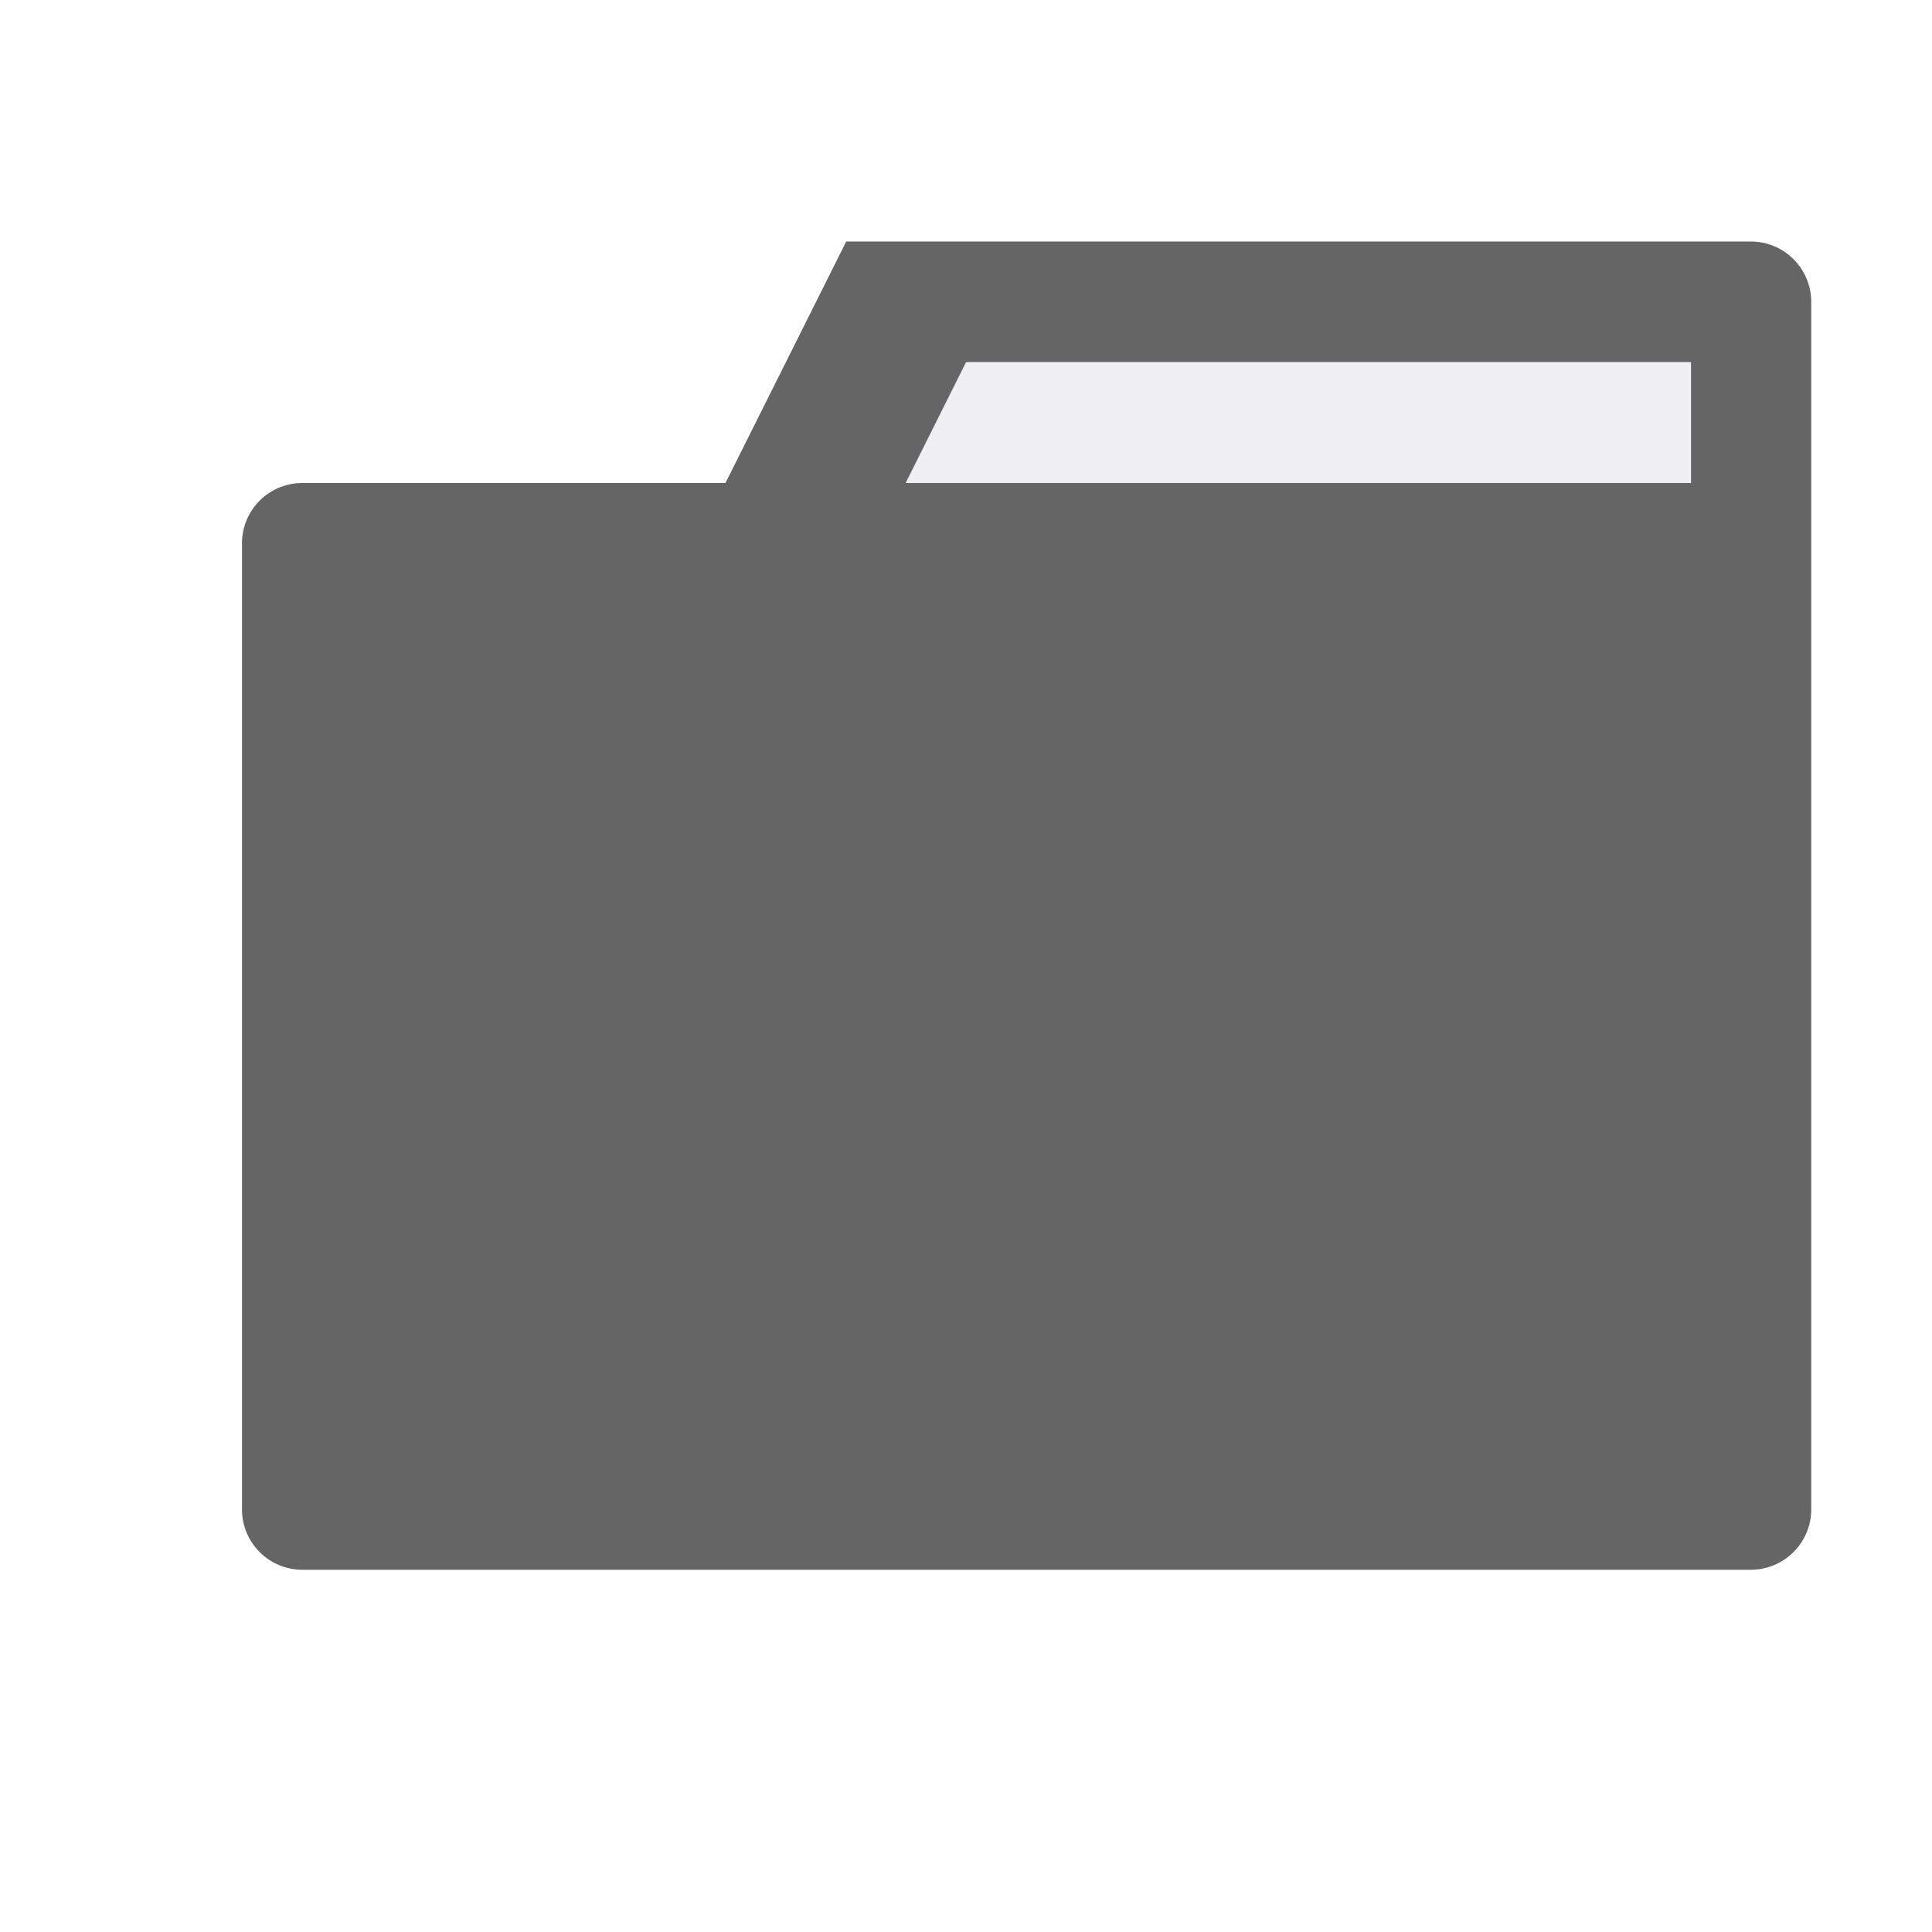
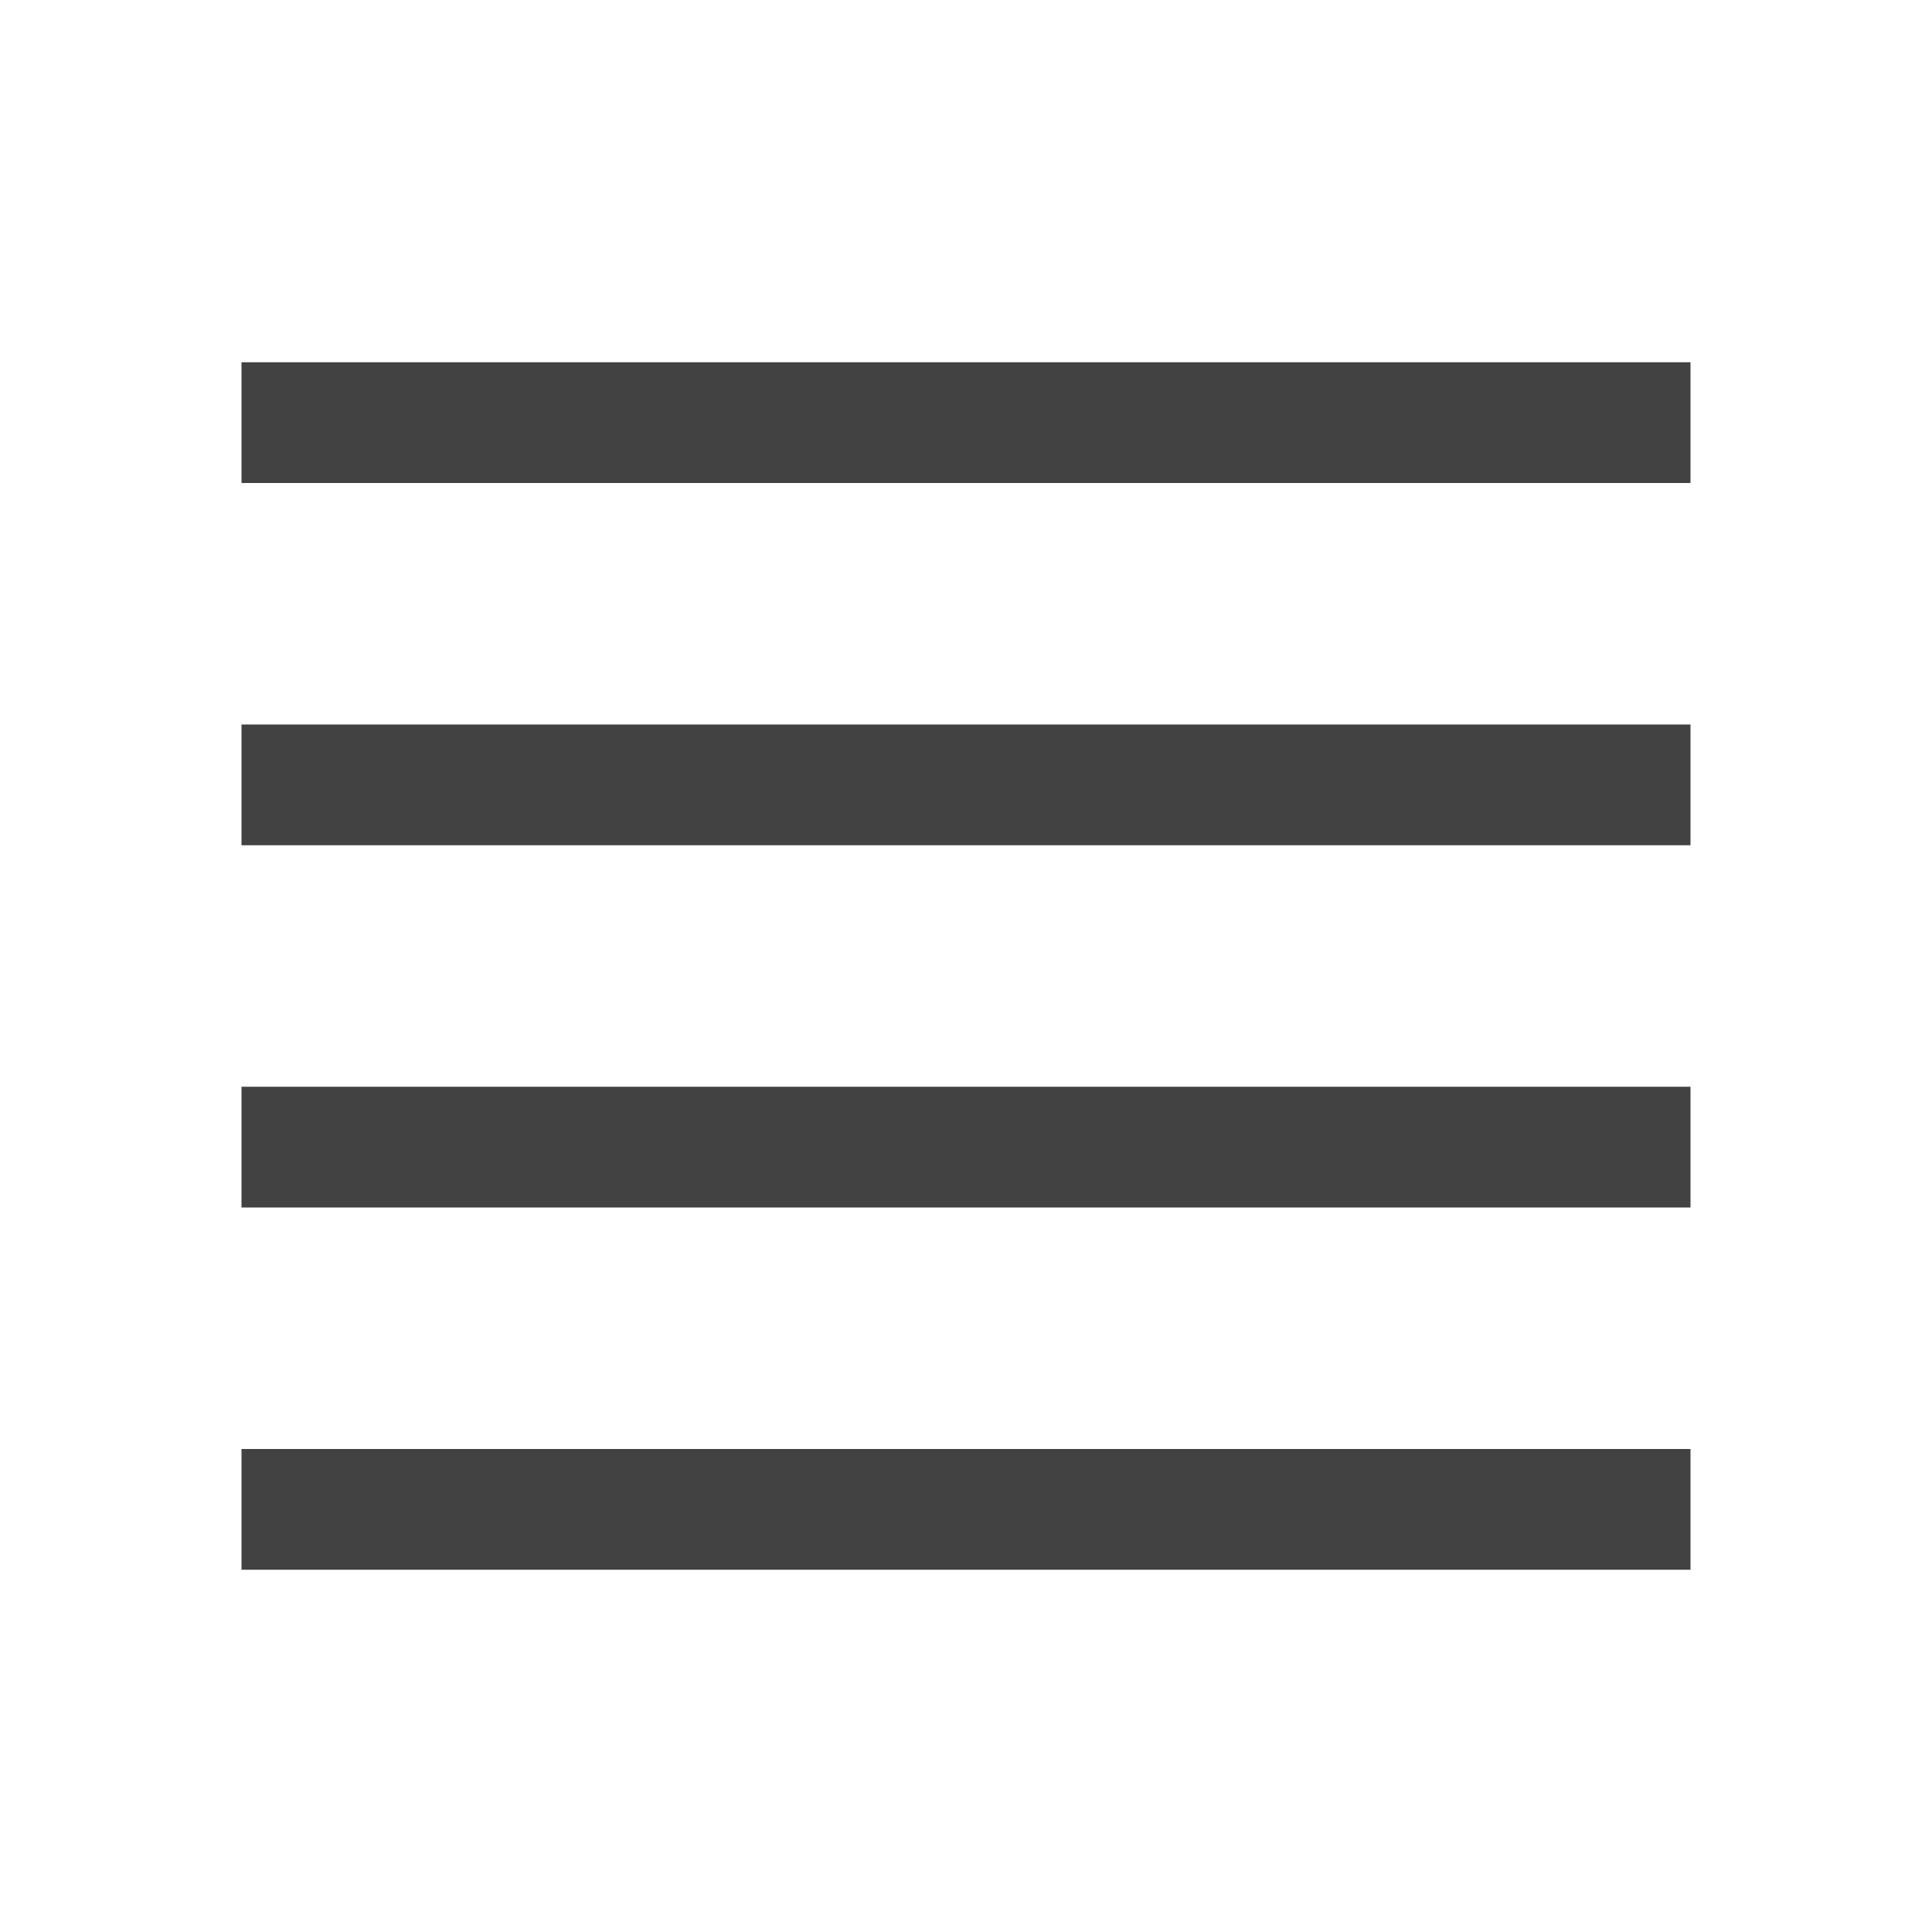
- <svg xmlns="http://www.w3.org/2000/svg" width="16" height="16">
-   <style type="text/css">.icon-canvas-transparent{opacity:0;fill:#F6F6F6;} .icon-vs-out{opacity:0;fill:#F6F6F6;} .icon-vs-fg{fill:#F0EFF1;} .icon-folder{fill:#656565;}</style>
-   <path class="icon-canvas-transparent" d="M16 16h-16v-16h16v16z" id="canvas" />
-   <path class="icon-vs-out" d="M16 2.5v10c0 .827-.673 1.5-1.5 1.5h-11.996c-.827 0-1.5-.673-1.5-1.5v-8c0-.827.673-1.5 1.5-1.5h2.886l1-2h8.11c.827 0 1.5.673 1.5 1.5z" id="outline" />
-   <path class="icon-folder" d="M14.5 2h-7.492l-1 2h-3.504c-.277 0-.5.224-.5.5v8c0 .276.223.5.5.5h11.996c.275 0 .5-.224.5-.5v-10c0-.276-.225-.5-.5-.5zm-.496 2h-6.496l.5-1h5.996v1z" id="iconBg" />
-   <path class="icon-vs-fg" d="M14 3v1h-6.5l.5-1h6z" id="iconFg" />
+ <svg xmlns="http://www.w3.org/2000/svg" width="16" height="16" fill="none" viewBox="0 0 16 16">
+   <path stroke="#424242" d="M2 3.5h12M2 6.5h12M2 9.5h12M2 12.5h12" />
</svg>
